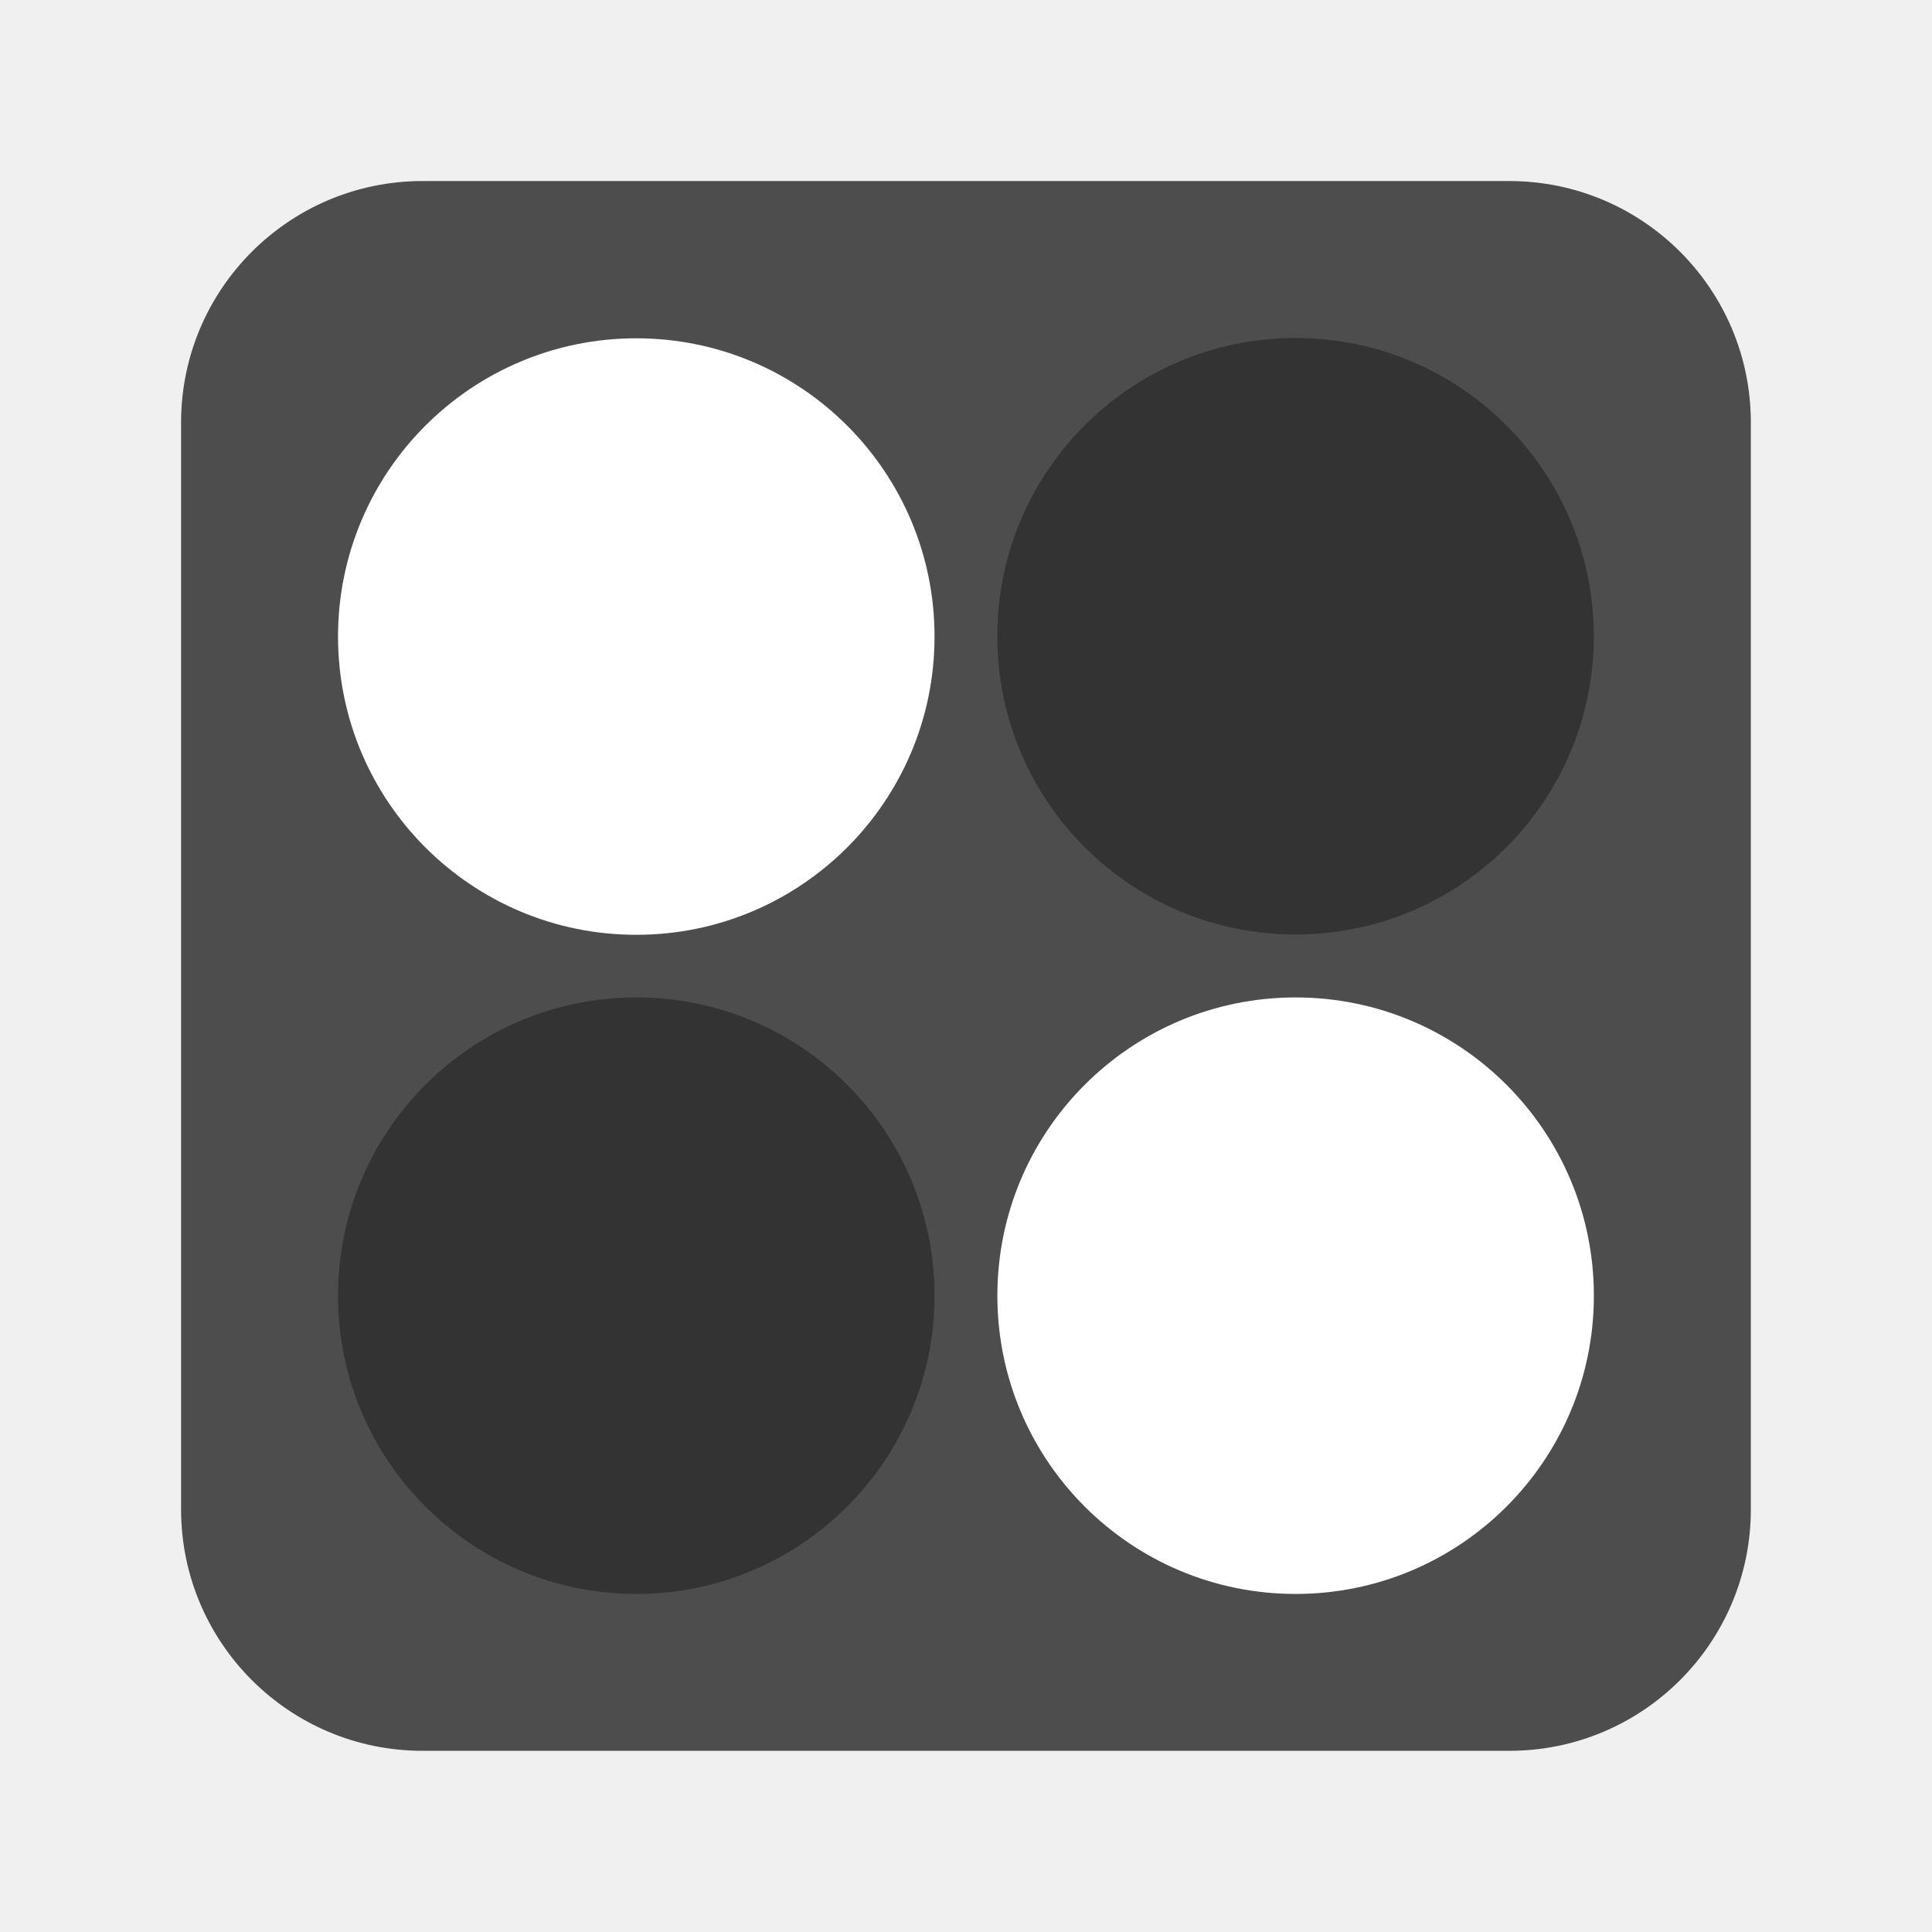
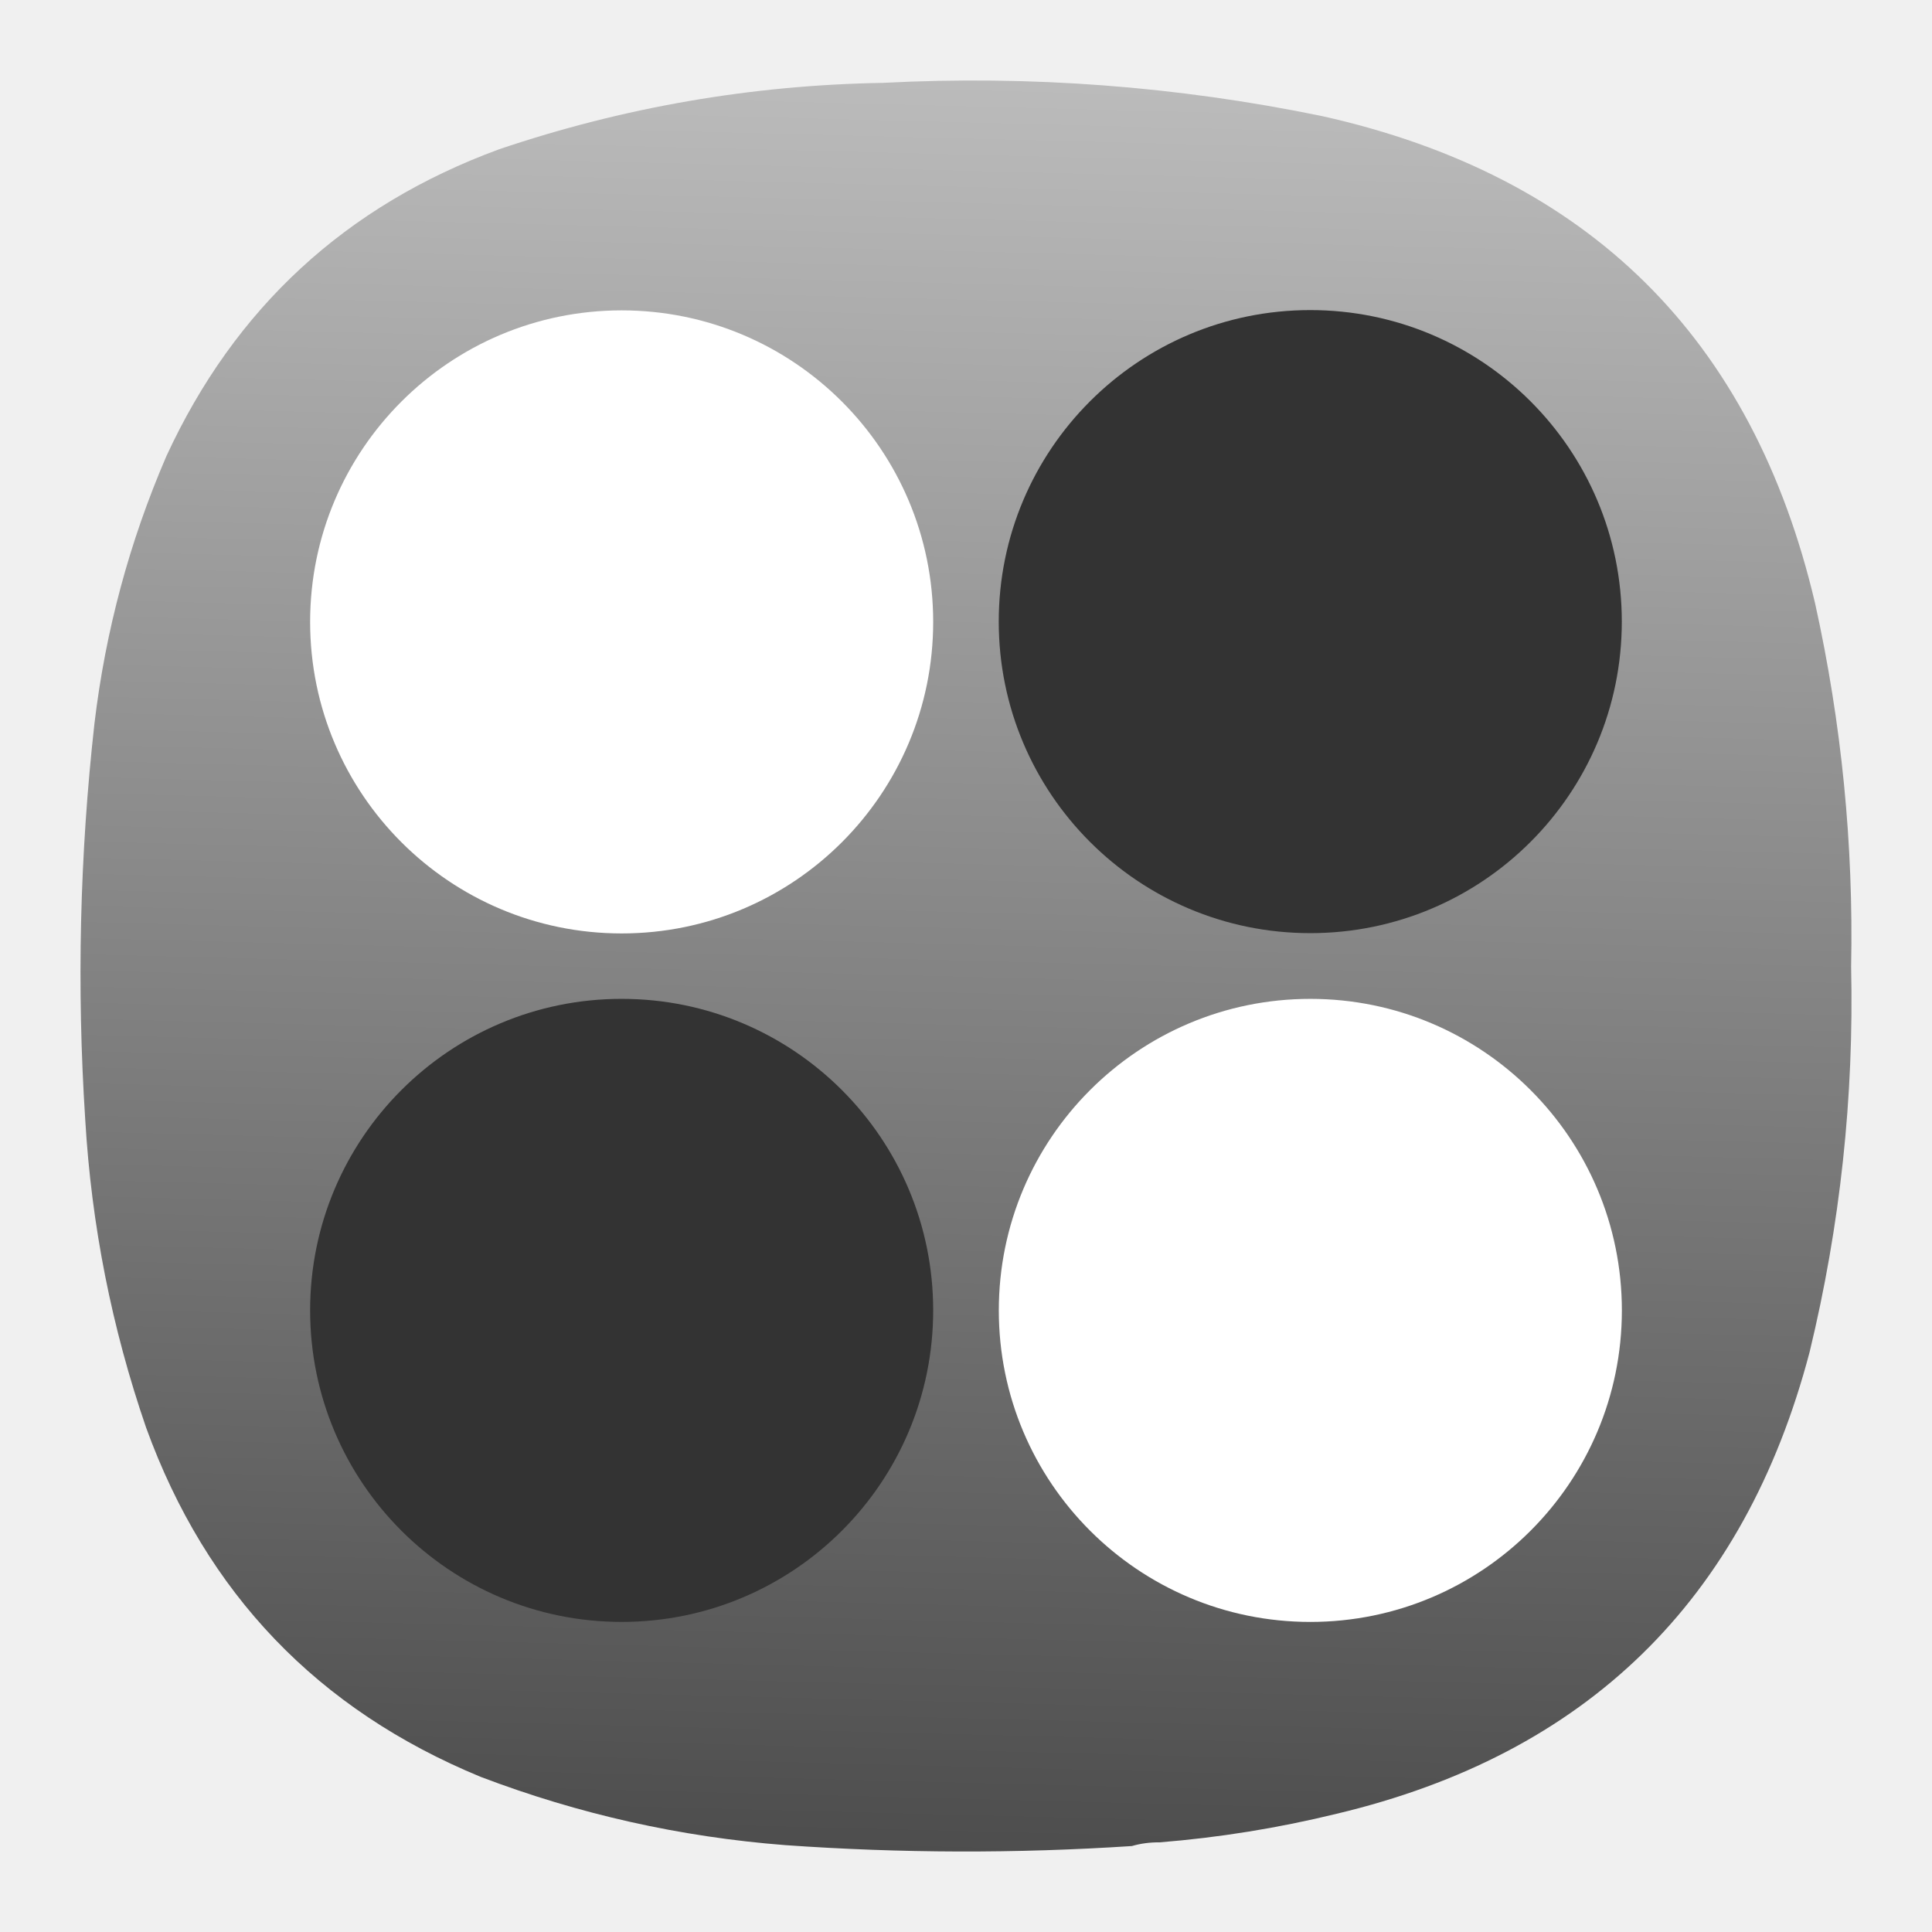
- <svg xmlns="http://www.w3.org/2000/svg" width="64" height="64" viewBox="0 0 16.933 16.933">
-   <g transform="matrix(1.04 0 0 1.04 -.339 -291.61)">
-     <rect x="1.852" y="281.92" width="13.229" height="13.229" rx="2.035" ry="2.035" fill="#4d4d4d" paint-order="markers stroke fill" />
-     <circle transform="translate(2.11 282.18) scale(.26458)" cx="13.524" cy="13.526" r="9.5" fill="#fff" />
-     <circle transform="translate(2.11 282.19) scale(.26458)" cx="34.523" cy="13.479" r="9.5" fill="#333" />
-     <circle transform="translate(2.11 282.17) scale(.26458)" cx="13.524" cy="34.558" r="9.5" fill="#333" />
-     <circle transform="translate(2.123 282.19) scale(.26458)" cx="34.476" cy="34.483" r="9.5" fill="#fff" />
+ <svg xmlns="http://www.w3.org/2000/svg" xmlns:xlink="http://www.w3.org/1999/xlink" width="24" height="24" viewBox="0 0 6.35 6.35" version="1.1" id="svg5" xml:space="preserve">
+   <defs id="defs2">
+     <linearGradient id="linearGradient2597">
+       <stop style="stop-color:#4d4d4d;stop-opacity:1" offset="0" id="stop2593" />
+       <stop style="stop-color:#cccccc;stop-opacity:1" offset="1" id="stop2595" />
+     </linearGradient>
+     <style type="text/css" id="current-color-scheme">
+       .ColorScheme-Text {
+         color:#31363b;
+       }
+       .ColorScheme-Background {
+         color:#eff0f1;
+       }
+       .ColorScheme-Highlight {
+         color:#3daee9;
+       }
+       .ColorScheme-ViewText {
+         color:#31363b;
+       }
+       .ColorScheme-ViewBackground {
+         color:#fcfcfc;
+       }
+       .ColorScheme-ViewHover {
+         color:#93cee9;
+       }
+       .ColorScheme-ViewFocus{
+         color:#3daee9;
+       }
+       .ColorScheme-ButtonText {
+         color:#31363b;
+       }
+       .ColorScheme-ButtonBackground {
+         color:#eff0f1;
+       }
+       .ColorScheme-ButtonHover {
+         color:#93cee9;
+       }
+       .ColorScheme-ButtonFocus{
+         color:#3daee9;
+       }
+       </style>
+     <style type="text/css" id="current-color-scheme-9">
+       .ColorScheme-Text {
+         color:#31363b;
+       }
+       .ColorScheme-Background {
+         color:#eff0f1;
+       }
+       .ColorScheme-Highlight {
+         color:#3daee9;
+       }
+       .ColorScheme-ViewText {
+         color:#31363b;
+       }
+       .ColorScheme-ViewBackground {
+         color:#fcfcfc;
+       }
+       .ColorScheme-ViewHover {
+         color:#93cee9;
+       }
+       .ColorScheme-ViewFocus{
+         color:#3daee9;
+       }
+       .ColorScheme-ButtonText {
+         color:#31363b;
+       }
+       .ColorScheme-ButtonBackground {
+         color:#eff0f1;
+       }
+       .ColorScheme-ButtonHover {
+         color:#93cee9;
+       }
+       .ColorScheme-ButtonFocus{
+         color:#3daee9;
+       }
+       </style>
+     <style type="text/css" id="current-color-scheme-2">
+       .ColorScheme-Text {
+         color:#31363b;
+       }
+       .ColorScheme-Background {
+         color:#eff0f1;
+       }
+       .ColorScheme-Highlight {
+         color:#3daee9;
+       }
+       .ColorScheme-ViewText {
+         color:#31363b;
+       }
+       .ColorScheme-ViewBackground {
+         color:#fcfcfc;
+       }
+       .ColorScheme-ViewHover {
+         color:#93cee9;
+       }
+       .ColorScheme-ViewFocus{
+         color:#3daee9;
+       }
+       .ColorScheme-ButtonText {
+         color:#31363b;
+       }
+       .ColorScheme-ButtonBackground {
+         color:#eff0f1;
+       }
+       .ColorScheme-ButtonHover {
+         color:#93cee9;
+       }
+       .ColorScheme-ButtonFocus{
+         color:#3daee9;
+       }
+       </style>
+     <style type="text/css" id="current-color-scheme-3">
+       .ColorScheme-Text {
+         color:#31363b;
+       }
+       .ColorScheme-Background {
+         color:#eff0f1;
+       }
+       .ColorScheme-Highlight {
+         color:#3daee9;
+       }
+       .ColorScheme-ViewText {
+         color:#31363b;
+       }
+       .ColorScheme-ViewBackground {
+         color:#fcfcfc;
+       }
+       .ColorScheme-ViewHover {
+         color:#93cee9;
+       }
+       .ColorScheme-ViewFocus{
+         color:#3daee9;
+       }
+       .ColorScheme-ButtonText {
+         color:#31363b;
+       }
+       .ColorScheme-ButtonBackground {
+         color:#eff0f1;
+       }
+       .ColorScheme-ButtonHover {
+         color:#93cee9;
+       }
+       .ColorScheme-ButtonFocus{
+         color:#3daee9;
+       }
+       </style>
+     <style type="text/css" id="current-color-scheme-97">
+       .ColorScheme-Text {
+         color:#31363b;
+       }
+       .ColorScheme-Background {
+         color:#eff0f1;
+       }
+       .ColorScheme-Highlight {
+         color:#3daee9;
+       }
+       .ColorScheme-ViewText {
+         color:#31363b;
+       }
+       .ColorScheme-ViewBackground {
+         color:#fcfcfc;
+       }
+       .ColorScheme-ViewHover {
+         color:#93cee9;
+       }
+       .ColorScheme-ViewFocus{
+         color:#3daee9;
+       }
+       .ColorScheme-ButtonText {
+         color:#31363b;
+       }
+       .ColorScheme-ButtonBackground {
+         color:#eff0f1;
+       }
+       .ColorScheme-ButtonHover {
+         color:#93cee9;
+       }
+       .ColorScheme-ButtonFocus{
+         color:#3daee9;
+       }
+       </style>
+     <style type="text/css" id="current-color-scheme-7">
+       .ColorScheme-Text {
+         color:#31363b;
+       }
+       .ColorScheme-Background {
+         color:#eff0f1;
+       }
+       .ColorScheme-Highlight {
+         color:#3daee9;
+       }
+       .ColorScheme-ViewText {
+         color:#31363b;
+       }
+       .ColorScheme-ViewBackground {
+         color:#fcfcfc;
+       }
+       .ColorScheme-ViewHover {
+         color:#93cee9;
+       }
+       .ColorScheme-ViewFocus{
+         color:#3daee9;
+       }
+       .ColorScheme-ButtonText {
+         color:#31363b;
+       }
+       .ColorScheme-ButtonBackground {
+         color:#eff0f1;
+       }
+       .ColorScheme-ButtonHover {
+         color:#93cee9;
+       }
+       .ColorScheme-ButtonFocus{
+         color:#3daee9;
+       }
+       </style>
+     <style type="text/css" id="current-color-scheme-9-0">
+       .ColorScheme-Text {
+         color:#31363b;
+       }
+       .ColorScheme-Background {
+         color:#eff0f1;
+       }
+       .ColorScheme-Highlight {
+         color:#3daee9;
+       }
+       .ColorScheme-ViewText {
+         color:#31363b;
+       }
+       .ColorScheme-ViewBackground {
+         color:#fcfcfc;
+       }
+       .ColorScheme-ViewHover {
+         color:#93cee9;
+       }
+       .ColorScheme-ViewFocus{
+         color:#3daee9;
+       }
+       .ColorScheme-ButtonText {
+         color:#31363b;
+       }
+       .ColorScheme-ButtonBackground {
+         color:#eff0f1;
+       }
+       .ColorScheme-ButtonHover {
+         color:#93cee9;
+       }
+       .ColorScheme-ButtonFocus{
+         color:#3daee9;
+       }
+       </style>
+     <style type="text/css" id="current-color-scheme-2-9">
+       .ColorScheme-Text {
+         color:#31363b;
+       }
+       .ColorScheme-Background {
+         color:#eff0f1;
+       }
+       .ColorScheme-Highlight {
+         color:#3daee9;
+       }
+       .ColorScheme-ViewText {
+         color:#31363b;
+       }
+       .ColorScheme-ViewBackground {
+         color:#fcfcfc;
+       }
+       .ColorScheme-ViewHover {
+         color:#93cee9;
+       }
+       .ColorScheme-ViewFocus{
+         color:#3daee9;
+       }
+       .ColorScheme-ButtonText {
+         color:#31363b;
+       }
+       .ColorScheme-ButtonBackground {
+         color:#eff0f1;
+       }
+       .ColorScheme-ButtonHover {
+         color:#93cee9;
+       }
+       .ColorScheme-ButtonFocus{
+         color:#3daee9;
+       }
+       </style>
+     <style type="text/css" id="current-color-scheme-3-3">
+       .ColorScheme-Text {
+         color:#31363b;
+       }
+       .ColorScheme-Background {
+         color:#eff0f1;
+       }
+       .ColorScheme-Highlight {
+         color:#3daee9;
+       }
+       .ColorScheme-ViewText {
+         color:#31363b;
+       }
+       .ColorScheme-ViewBackground {
+         color:#fcfcfc;
+       }
+       .ColorScheme-ViewHover {
+         color:#93cee9;
+       }
+       .ColorScheme-ViewFocus{
+         color:#3daee9;
+       }
+       .ColorScheme-ButtonText {
+         color:#31363b;
+       }
+       .ColorScheme-ButtonBackground {
+         color:#eff0f1;
+       }
+       .ColorScheme-ButtonHover {
+         color:#93cee9;
+       }
+       .ColorScheme-ButtonFocus{
+         color:#3daee9;
+       }
+       </style>
+     <style type="text/css" id="current-color-scheme-97-6">
+       .ColorScheme-Text {
+         color:#31363b;
+       }
+       .ColorScheme-Background {
+         color:#eff0f1;
+       }
+       .ColorScheme-Highlight {
+         color:#3daee9;
+       }
+       .ColorScheme-ViewText {
+         color:#31363b;
+       }
+       .ColorScheme-ViewBackground {
+         color:#fcfcfc;
+       }
+       .ColorScheme-ViewHover {
+         color:#93cee9;
+       }
+       .ColorScheme-ViewFocus{
+         color:#3daee9;
+       }
+       .ColorScheme-ButtonText {
+         color:#31363b;
+       }
+       .ColorScheme-ButtonBackground {
+         color:#eff0f1;
+       }
+       .ColorScheme-ButtonHover {
+         color:#93cee9;
+       }
+       .ColorScheme-ButtonFocus{
+         color:#3daee9;
+       }
+       </style>
+     <style type="text/css" id="current-color-scheme-6">
+       .ColorScheme-Text {
+         color:#31363b;
+       }
+       .ColorScheme-Background {
+         color:#eff0f1;
+       }
+       .ColorScheme-Highlight {
+         color:#3daee9;
+       }
+       .ColorScheme-ViewText {
+         color:#31363b;
+       }
+       .ColorScheme-ViewBackground {
+         color:#fcfcfc;
+       }
+       .ColorScheme-ViewHover {
+         color:#93cee9;
+       }
+       .ColorScheme-ViewFocus{
+         color:#3daee9;
+       }
+       .ColorScheme-ButtonText {
+         color:#31363b;
+       }
+       .ColorScheme-ButtonBackground {
+         color:#eff0f1;
+       }
+       .ColorScheme-ButtonHover {
+         color:#93cee9;
+       }
+       .ColorScheme-ButtonFocus{
+         color:#3daee9;
+       }
+       </style>
+     <linearGradient xlink:href="#linearGradient2597" id="linearGradient2599" x1="236.059" y1="-0.636" x2="222.894" y2="515.021" gradientUnits="userSpaceOnUse" />
+     <linearGradient xlink:href="#linearGradient2597" id="linearGradient7841" gradientUnits="userSpaceOnUse" x1="236.059" y1="-0.636" x2="222.894" y2="515.021" />
+     <linearGradient xlink:href="#linearGradient2597" id="linearGradient7843" gradientUnits="userSpaceOnUse" x1="236.059" y1="-0.636" x2="222.894" y2="515.021" />
+     <linearGradient xlink:href="#linearGradient2597" id="linearGradient7845" gradientUnits="userSpaceOnUse" x1="236.059" y1="-0.636" x2="222.894" y2="515.021" />
+   </defs>
+   <g id="layer1" transform="translate(-41,-84.50027)">
+     <g id="g1" transform="matrix(0.04547545,0,0,0.04547545,39.40008,80.92217)" style="stroke-width:21.99">
+       <g id="g244" transform="matrix(-0.2867618,0,0,-0.2867618,169,212.4998)" style="fill:url(#linearGradient2599);fill-opacity:1;stroke-width:21.99">
+         <g id="g246" style="fill:url(#linearGradient7845);fill-opacity:1;stroke-width:21.99">
+           <g id="g252" style="fill:url(#linearGradient7843);fill-opacity:1;stroke-width:21.99">
+             <path d="m 174.406,2.305 c 2.434,0.027 4.758,-0.285 6.973,-0.93 29.133,-1.906 58.258,-1.832 87.387,0.234 26.41,2.055 51.976,7.786 76.699,17.188 41.097,16.922 69.219,46.269 84.363,88.043 8.66,25.152 13.774,51.015 15.34,77.59 2.164,33.371 1.391,66.668 -2.324,99.89 -2.782,23.352 -8.824,45.805 -18.129,67.368 -17.258,37.382 -45.223,63.167 -83.899,77.355 -31.343,10.59 -63.57,16.164 -96.687,16.723 -37.246,1.937 -74.121,-0.848 -110.625,-8.36 C 66.312,422.438 24.867,381.477 9.164,314.52 2.496,284.375 -0.523,253.867 0.098,222.992 -0.645,190.16 2.84,157.793 10.559,125.891 27.02,63.285 66.762,24.488 129.785,9.508 144.469,5.914 159.344,3.516 174.406,2.305 Z" style="fill:url(#linearGradient7841);fill-opacity:1;fill-rule:evenodd;stroke:none;stroke-width:21.99" id="path260" />
+           </g>
+         </g>
+       </g>
+       <g id="g7614" transform="translate(-297.7067,-2.569771)" style="stroke-width:21.99">
+         <circle cx="377.819" cy="126.2" r="22.516" fill="#ffffff" id="circle5237" style="stroke-width:52.119" />
+         <circle cx="427.589" cy="126.179" r="22.516" fill="#333333" id="circle5239" style="stroke-width:52.119" />
+         <circle cx="377.819" cy="175.96" r="22.516" fill="#333333" id="circle5241" style="stroke-width:52.119" />
+         <circle cx="427.594" cy="175.961" r="22.516" fill="#ffffff" id="circle5243" style="stroke-width:52.119" />
+       </g>
+     </g>
  </g>
</svg>
